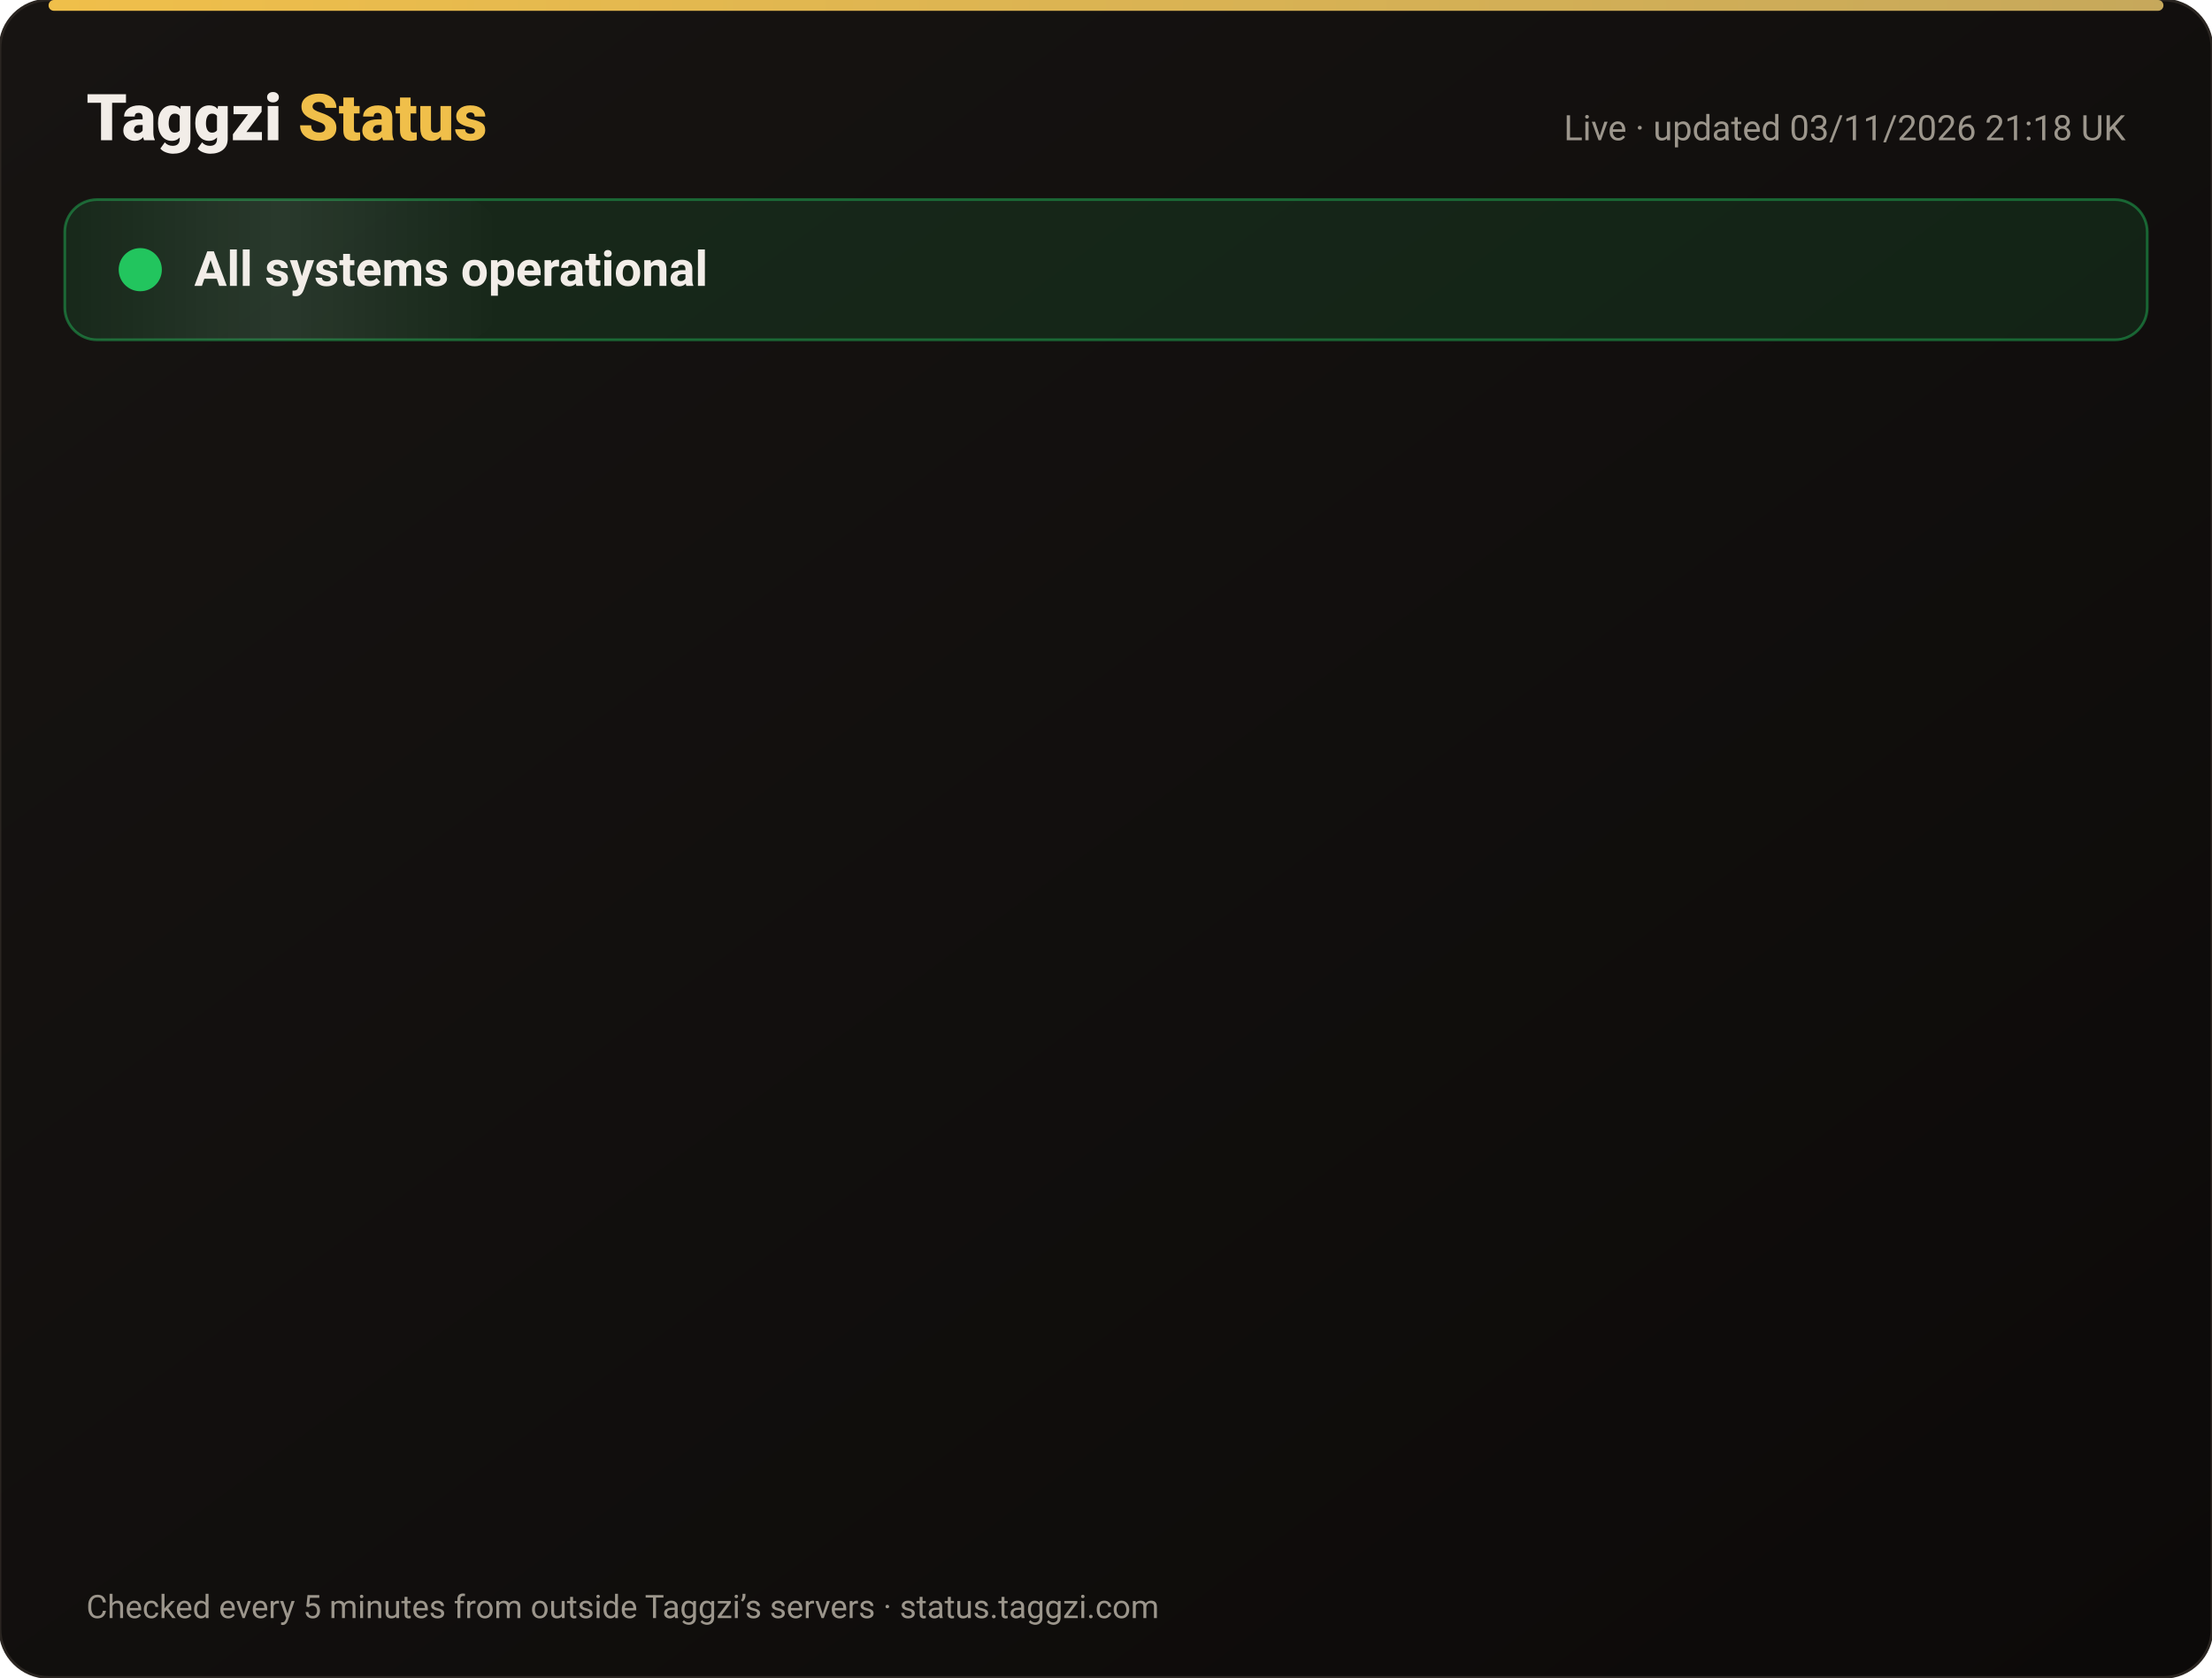
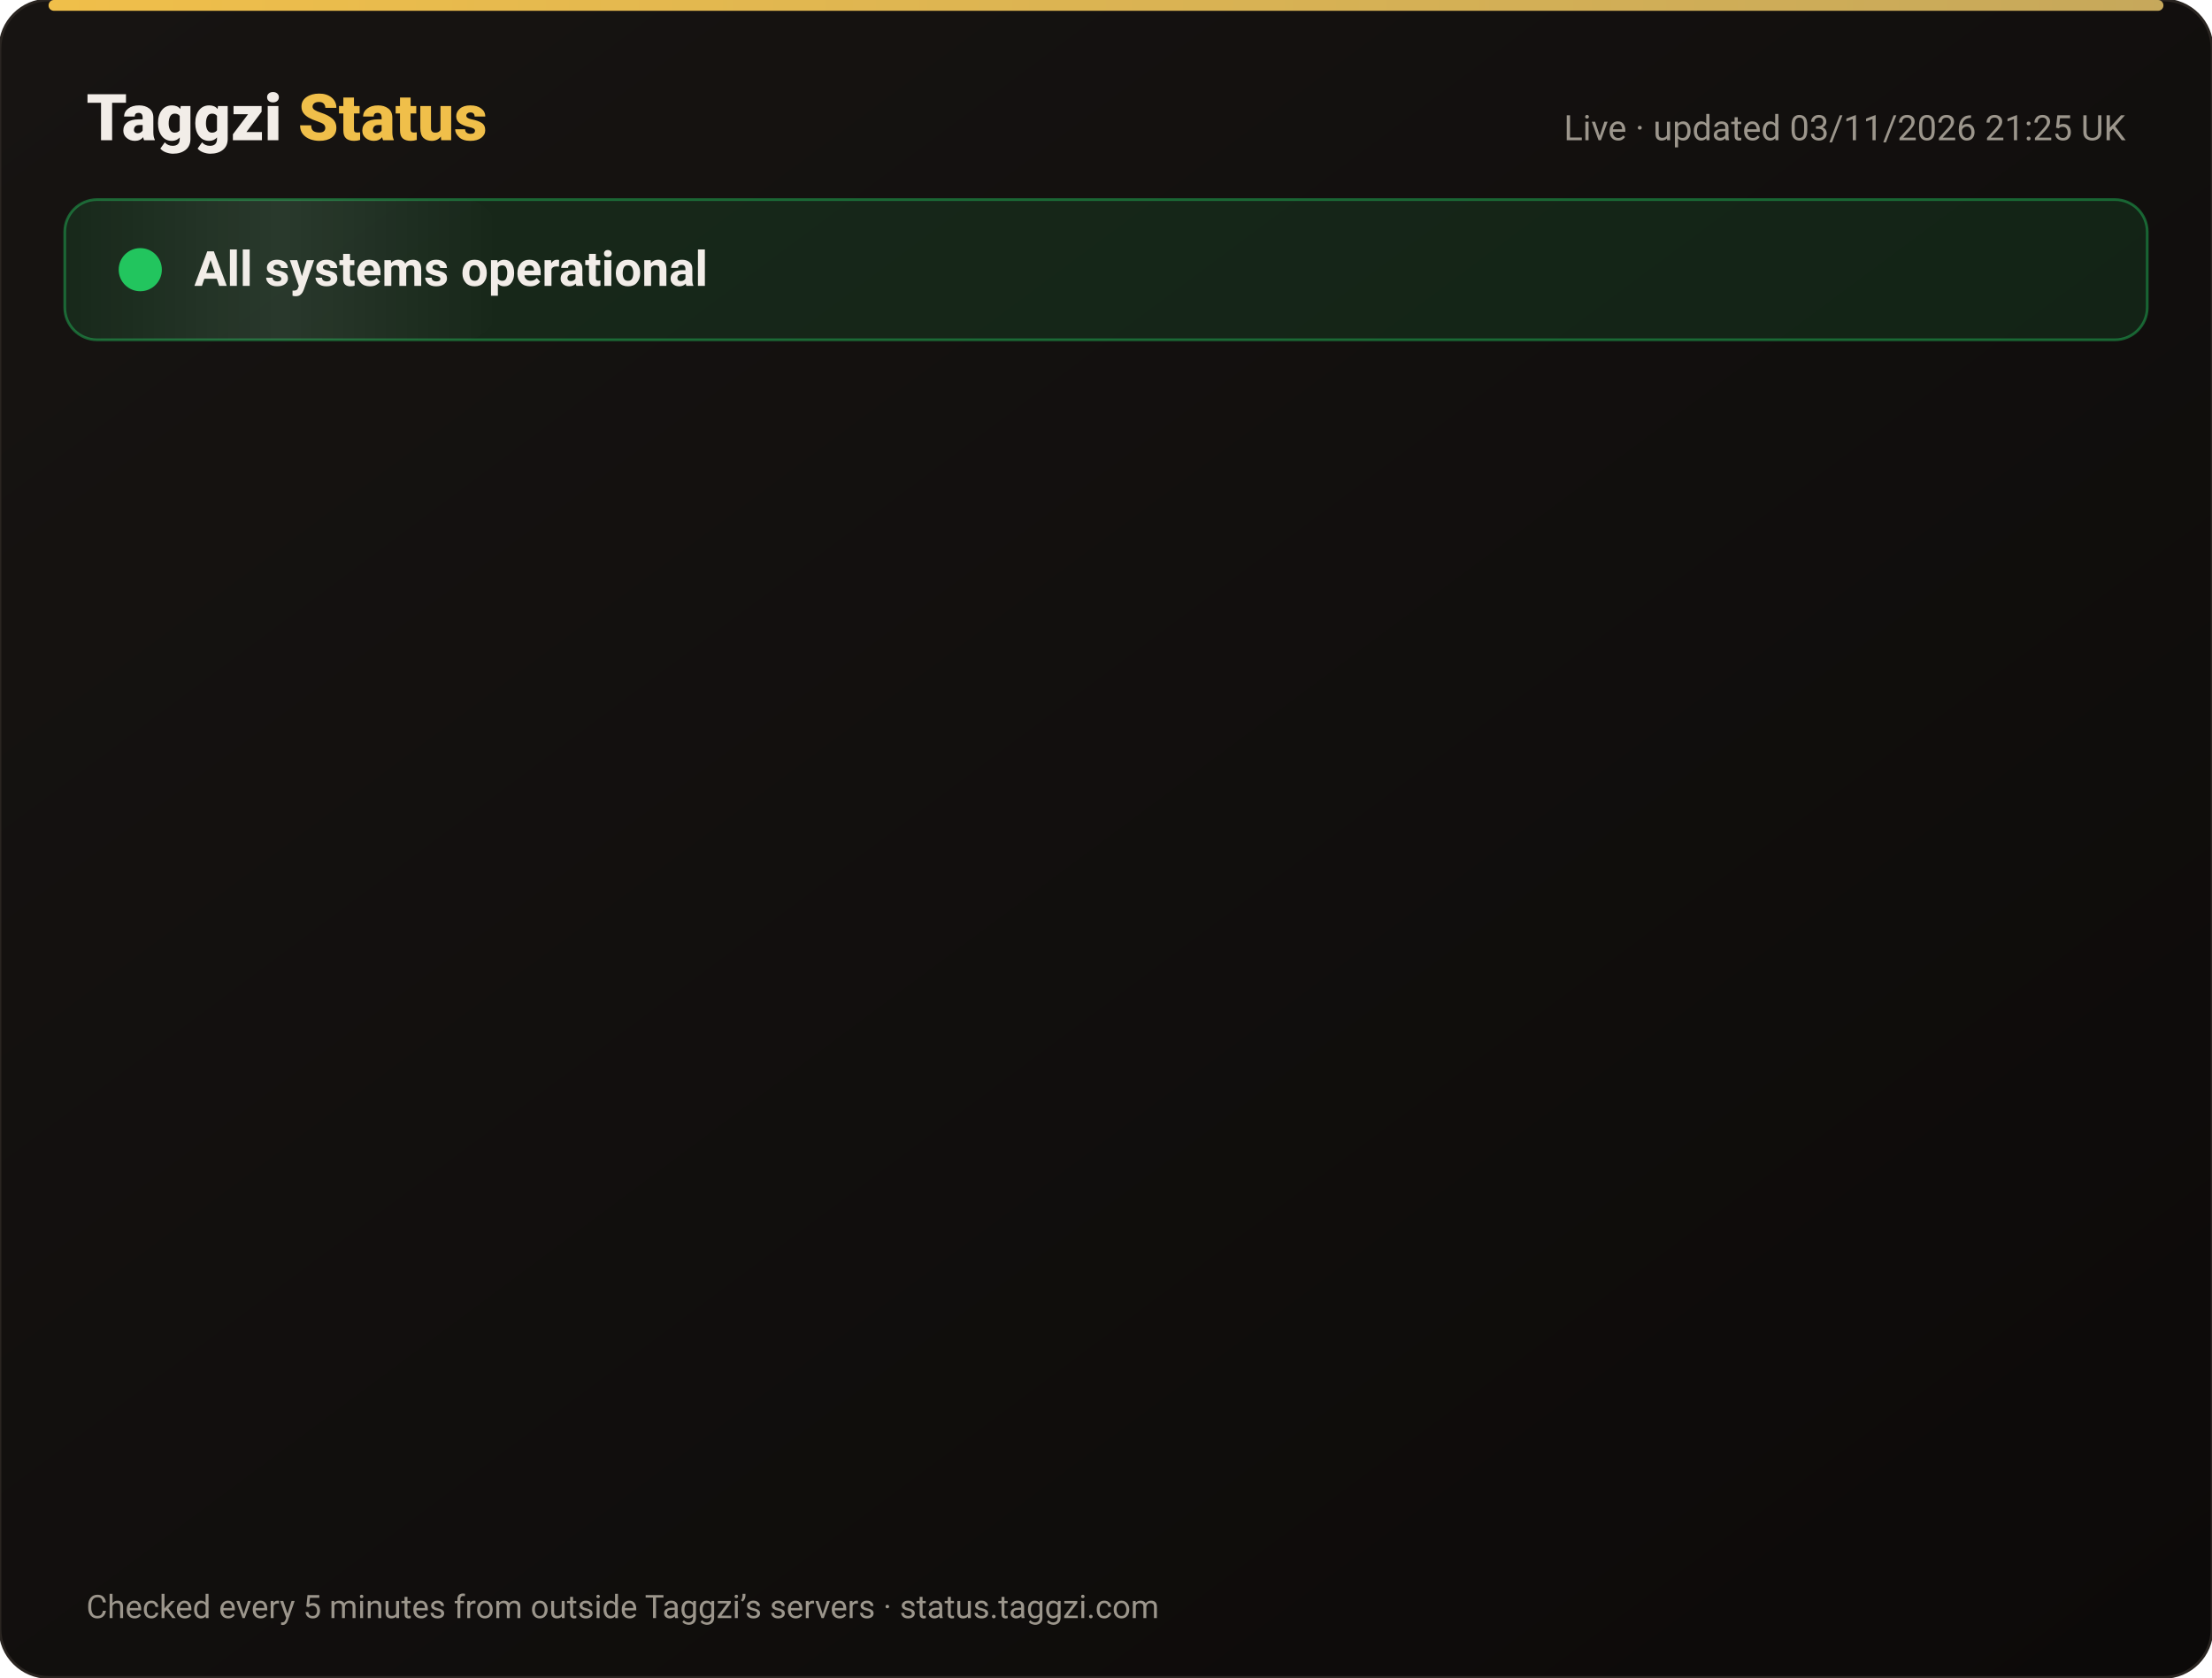
<svg xmlns="http://www.w3.org/2000/svg" width="820" height="622" viewBox="0 0 820 622" font-family="-apple-system,Segoe UI,Roboto,Helvetica,Arial,sans-serif">
  <defs>
    <linearGradient id="bg" x1="0" y1="0" x2="1" y2="1">
      <stop offset="0" stop-color="#171412" />
      <stop offset="1" stop-color="#0C0A09" />
    </linearGradient>
    <linearGradient id="gold" x1="0" x2="1">
      <stop offset="0" stop-color="#F0BF4A" />
      <stop offset="1" stop-color="#c6a85b" />
    </linearGradient>
    <linearGradient id="shine" x1="0" x2="1">
      <stop offset="0" stop-color="#fff" stop-opacity="0" />
      <stop offset=".5" stop-color="#fff" stop-opacity=".08" />
      <stop offset="1" stop-color="#fff" stop-opacity="0" />
    </linearGradient>
  </defs>
  <rect width="820" height="622" rx="18" fill="url(#bg)" stroke="#2a2521" />
  <rect x="18" y="0" width="784" height="4" rx="2" fill="url(#gold)" />
  <text x="32" y="52" font-size="24" font-weight="800" fill="#F2EDE8">Taggzi <tspan fill="#F0BF4A">Status</tspan>
  </text>
-   <text x="788" y="52" font-size="13" fill="#9C968C" text-anchor="end">Live · updated 03/11/2026 21:18 UK</text>
+   <text x="788" y="52" font-size="13" fill="#9C968C" text-anchor="end">Live · updated 03/11/2026 21:25 UK</text>
  <rect x="24" y="74" width="772" height="52" rx="12" fill="#22c55e" fill-opacity=".12" stroke="#22c55e" stroke-opacity=".45" />
  <rect x="24" y="74" width="160" height="52" rx="12" fill="url(#shine)">
    <animate attributeName="x" from="-160" to="820" dur="4s" repeatCount="indefinite" />
  </rect>
  <circle cx="52" cy="100" r="7" fill="#22c55e" />
  <circle cx="52" cy="100" r="7" fill="none" stroke="#22c55e" stroke-width="2">
    <animate attributeName="r" values="7;15;7" dur="2s" repeatCount="indefinite" />
    <animate attributeName="opacity" values=".9;0;.9" dur="2s" repeatCount="indefinite" />
  </circle>
  <text x="72" y="106" font-size="18" font-weight="700" fill="#F2EDE8">All systems operational</text>
  <g opacity="0">
    <animate attributeName="opacity" from="0" to="1" begin="0.00s" dur=".6s" fill="freeze" />
    <line x1="32" y1="188" x2="788" y2="188" stroke="#2a2521" />
    <circle cx="44" cy="166" r="6" fill="#22c55e">
      <animate attributeName="opacity" values="1;.45;1" dur="2.4s" begin="0.00s" repeatCount="indefinite" />
    </circle>
    <text x="62" y="171" font-size="15" font-weight="650" fill="#F2EDE8">Website</text>
    <text x="630" y="171" font-size="13" fill="#9C968C" text-anchor="end">99.96% uptime</text>
    <rect x="648" y="154" width="140" height="24" rx="12" fill="#22c55e" fill-opacity=".14" stroke="#22c55e" stroke-opacity=".5" />
    <text x="718" y="171" font-size="12" font-weight="700" fill="#22c55e" text-anchor="middle">Operational</text>
  </g>
  <g opacity="0">
    <animate attributeName="opacity" from="0" to="1" begin="0.15s" dur=".6s" fill="freeze" />
    <line x1="32" y1="234" x2="788" y2="234" stroke="#2a2521" />
    <circle cx="44" cy="212" r="6" fill="#22c55e">
      <animate attributeName="opacity" values="1;.45;1" dur="2.4s" begin="0.15s" repeatCount="indefinite" />
    </circle>
    <text x="62" y="217" font-size="15" font-weight="650" fill="#F2EDE8">Tag scans</text>
    <text x="630" y="217" font-size="13" fill="#9C968C" text-anchor="end">99.96% uptime</text>
    <rect x="648" y="200" width="140" height="24" rx="12" fill="#22c55e" fill-opacity=".14" stroke="#22c55e" stroke-opacity=".5" />
    <text x="718" y="217" font-size="12" font-weight="700" fill="#22c55e" text-anchor="middle">Operational</text>
  </g>
  <g opacity="0">
    <animate attributeName="opacity" from="0" to="1" begin="0.30s" dur=".6s" fill="freeze" />
    <line x1="32" y1="280" x2="788" y2="280" stroke="#2a2521" />
    <circle cx="44" cy="258" r="6" fill="#22c55e">
      <animate attributeName="opacity" values="1;.45;1" dur="2.4s" begin="0.30s" repeatCount="indefinite" />
    </circle>
    <text x="62" y="263" font-size="15" font-weight="650" fill="#F2EDE8">Manual tag lookup</text>
    <text x="630" y="263" font-size="13" fill="#9C968C" text-anchor="end">99.96% uptime</text>
    <rect x="648" y="246" width="140" height="24" rx="12" fill="#22c55e" fill-opacity=".14" stroke="#22c55e" stroke-opacity=".5" />
    <text x="718" y="263" font-size="12" font-weight="700" fill="#22c55e" text-anchor="middle">Operational</text>
  </g>
  <g opacity="0">
    <animate attributeName="opacity" from="0" to="1" begin="0.45s" dur=".6s" fill="freeze" />
    <line x1="32" y1="326" x2="788" y2="326" stroke="#2a2521" />
    <circle cx="44" cy="304" r="6" fill="#22c55e">
      <animate attributeName="opacity" values="1;.45;1" dur="2.4s" begin="0.45s" repeatCount="indefinite" />
    </circle>
    <text x="62" y="309" font-size="15" font-weight="650" fill="#F2EDE8">App &amp; login</text>
    <text x="630" y="309" font-size="13" fill="#9C968C" text-anchor="end">99.96% uptime</text>
    <rect x="648" y="292" width="140" height="24" rx="12" fill="#22c55e" fill-opacity=".14" stroke="#22c55e" stroke-opacity=".5" />
    <text x="718" y="309" font-size="12" font-weight="700" fill="#22c55e" text-anchor="middle">Operational</text>
  </g>
  <g opacity="0">
    <animate attributeName="opacity" from="0" to="1" begin="0.60s" dur=".6s" fill="freeze" />
    <line x1="32" y1="372" x2="788" y2="372" stroke="#2a2521" />
    <circle cx="44" cy="350" r="6" fill="#22c55e">
      <animate attributeName="opacity" values="1;.45;1" dur="2.4s" begin="0.60s" repeatCount="indefinite" />
    </circle>
    <text x="62" y="355" font-size="15" font-weight="650" fill="#F2EDE8">Community alerts</text>
    <text x="630" y="355" font-size="13" fill="#9C968C" text-anchor="end">99.96% uptime</text>
    <rect x="648" y="338" width="140" height="24" rx="12" fill="#22c55e" fill-opacity=".14" stroke="#22c55e" stroke-opacity=".5" />
    <text x="718" y="355" font-size="12" font-weight="700" fill="#22c55e" text-anchor="middle">Operational</text>
  </g>
  <g opacity="0">
    <animate attributeName="opacity" from="0" to="1" begin="0.75s" dur=".6s" fill="freeze" />
    <line x1="32" y1="418" x2="788" y2="418" stroke="#2a2521" />
    <circle cx="44" cy="396" r="6" fill="#22c55e">
      <animate attributeName="opacity" values="1;.45;1" dur="2.4s" begin="0.75s" repeatCount="indefinite" />
    </circle>
    <text x="62" y="401" font-size="15" font-weight="650" fill="#F2EDE8">Private calling</text>
    <text x="630" y="401" font-size="13" fill="#9C968C" text-anchor="end">99.96% uptime</text>
    <rect x="648" y="384" width="140" height="24" rx="12" fill="#22c55e" fill-opacity=".14" stroke="#22c55e" stroke-opacity=".5" />
    <text x="718" y="401" font-size="12" font-weight="700" fill="#22c55e" text-anchor="middle">Operational</text>
  </g>
  <g opacity="0">
    <animate attributeName="opacity" from="0" to="1" begin="0.90s" dur=".6s" fill="freeze" />
    <line x1="32" y1="464" x2="788" y2="464" stroke="#2a2521" />
    <circle cx="44" cy="442" r="6" fill="#22c55e">
      <animate attributeName="opacity" values="1;.45;1" dur="2.4s" begin="0.90s" repeatCount="indefinite" />
    </circle>
    <text x="62" y="447" font-size="15" font-weight="650" fill="#F2EDE8">Payments</text>
    <text x="630" y="447" font-size="13" fill="#9C968C" text-anchor="end">99.95% uptime</text>
    <rect x="648" y="430" width="140" height="24" rx="12" fill="#22c55e" fill-opacity=".14" stroke="#22c55e" stroke-opacity=".5" />
    <text x="718" y="447" font-size="12" font-weight="700" fill="#22c55e" text-anchor="middle">Operational</text>
  </g>
  <g opacity="0">
    <animate attributeName="opacity" from="0" to="1" begin="1.05s" dur=".6s" fill="freeze" />
    <line x1="32" y1="510" x2="788" y2="510" stroke="#2a2521" />
    <circle cx="44" cy="488" r="6" fill="#22c55e">
      <animate attributeName="opacity" values="1;.45;1" dur="2.4s" begin="1.05s" repeatCount="indefinite" />
    </circle>
    <text x="62" y="493" font-size="15" font-weight="650" fill="#F2EDE8">Email &amp; support</text>
    <text x="630" y="493" font-size="13" fill="#9C968C" text-anchor="end">99.96% uptime</text>
    <rect x="648" y="476" width="140" height="24" rx="12" fill="#22c55e" fill-opacity=".14" stroke="#22c55e" stroke-opacity=".5" />
    <text x="718" y="493" font-size="12" font-weight="700" fill="#22c55e" text-anchor="middle">Operational</text>
  </g>
  <g opacity="0">
    <animate attributeName="opacity" from="0" to="1" begin="1.20s" dur=".6s" fill="freeze" />
    <line x1="32" y1="556" x2="788" y2="556" stroke="#2a2521" />
    <circle cx="44" cy="534" r="6" fill="#22c55e">
      <animate attributeName="opacity" values="1;.45;1" dur="2.4s" begin="1.20s" repeatCount="indefinite" />
    </circle>
    <text x="62" y="539" font-size="15" font-weight="650" fill="#F2EDE8">Secure connection (SSL)</text>
    <text x="630" y="539" font-size="13" fill="#9C968C" text-anchor="end">100.00% uptime</text>
    <rect x="648" y="522" width="140" height="24" rx="12" fill="#22c55e" fill-opacity=".14" stroke="#22c55e" stroke-opacity=".5" />
    <text x="718" y="539" font-size="12" font-weight="700" fill="#22c55e" text-anchor="middle">Operational</text>
  </g>
  <text x="32" y="600" font-size="12" fill="#9C968C">Checked every 5 minutes from outside Taggzi’s servers · status.taggzi.com</text>
</svg>
